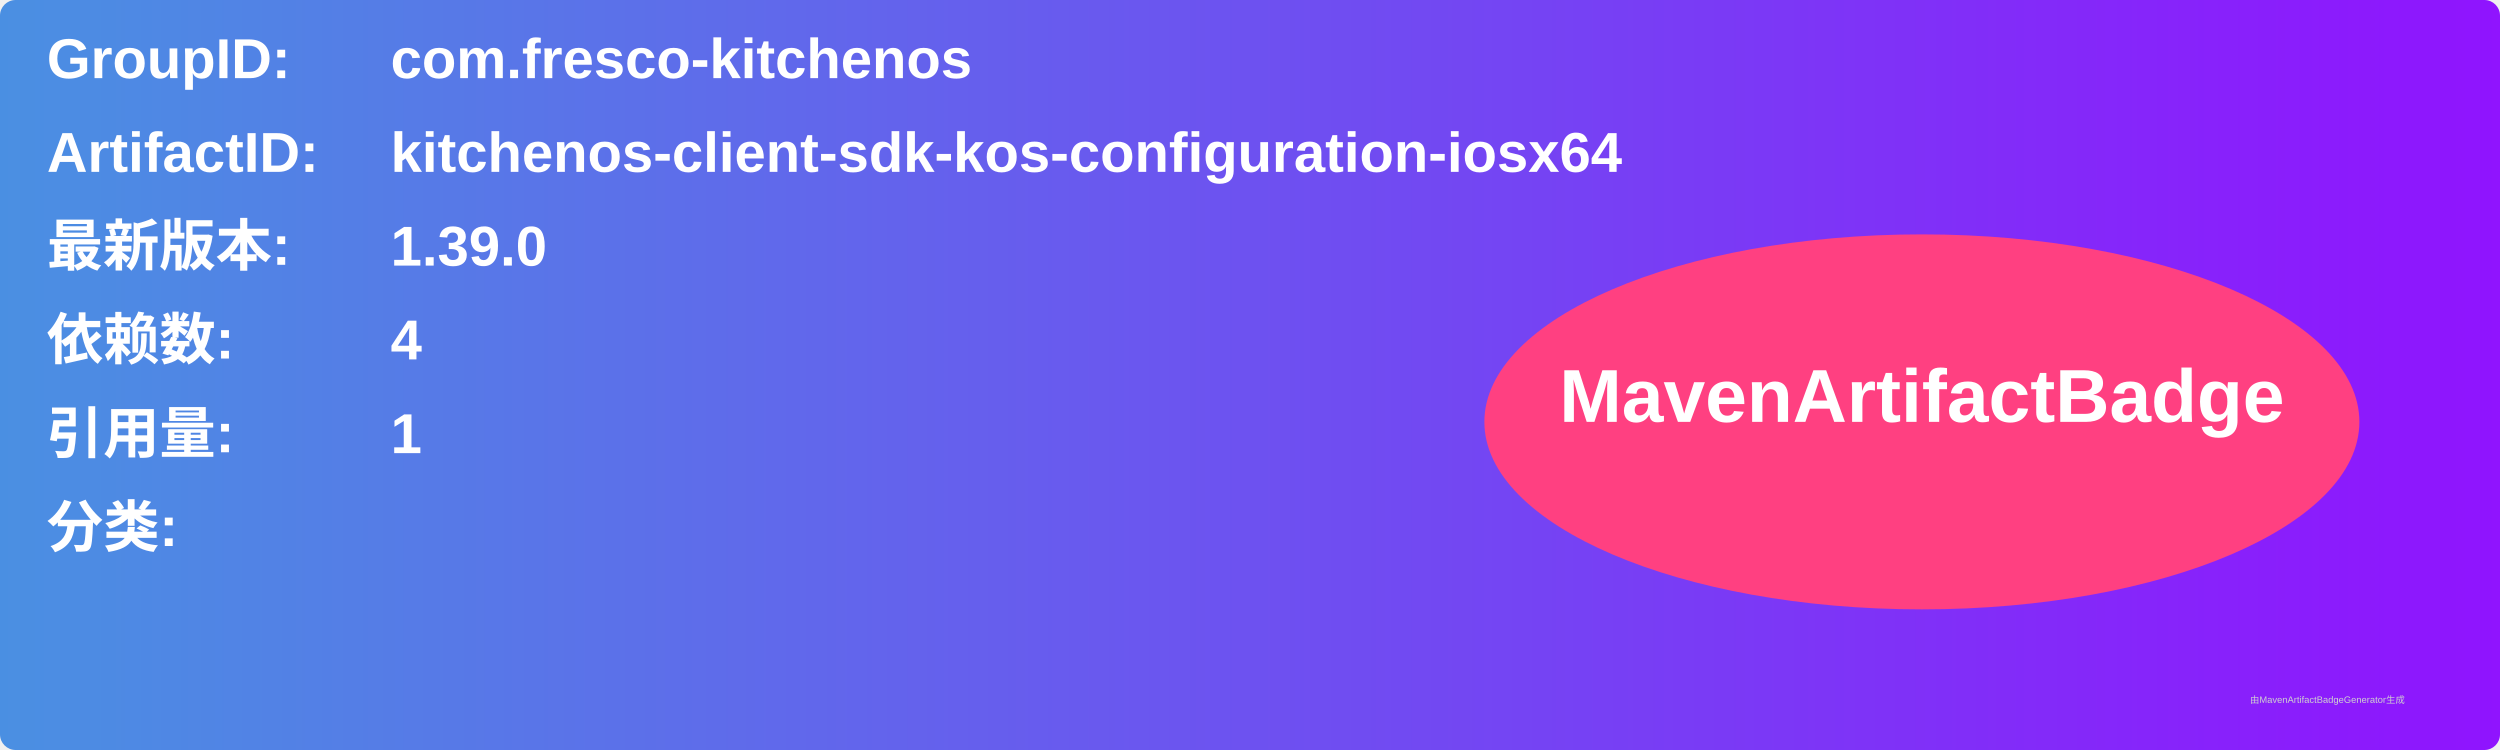
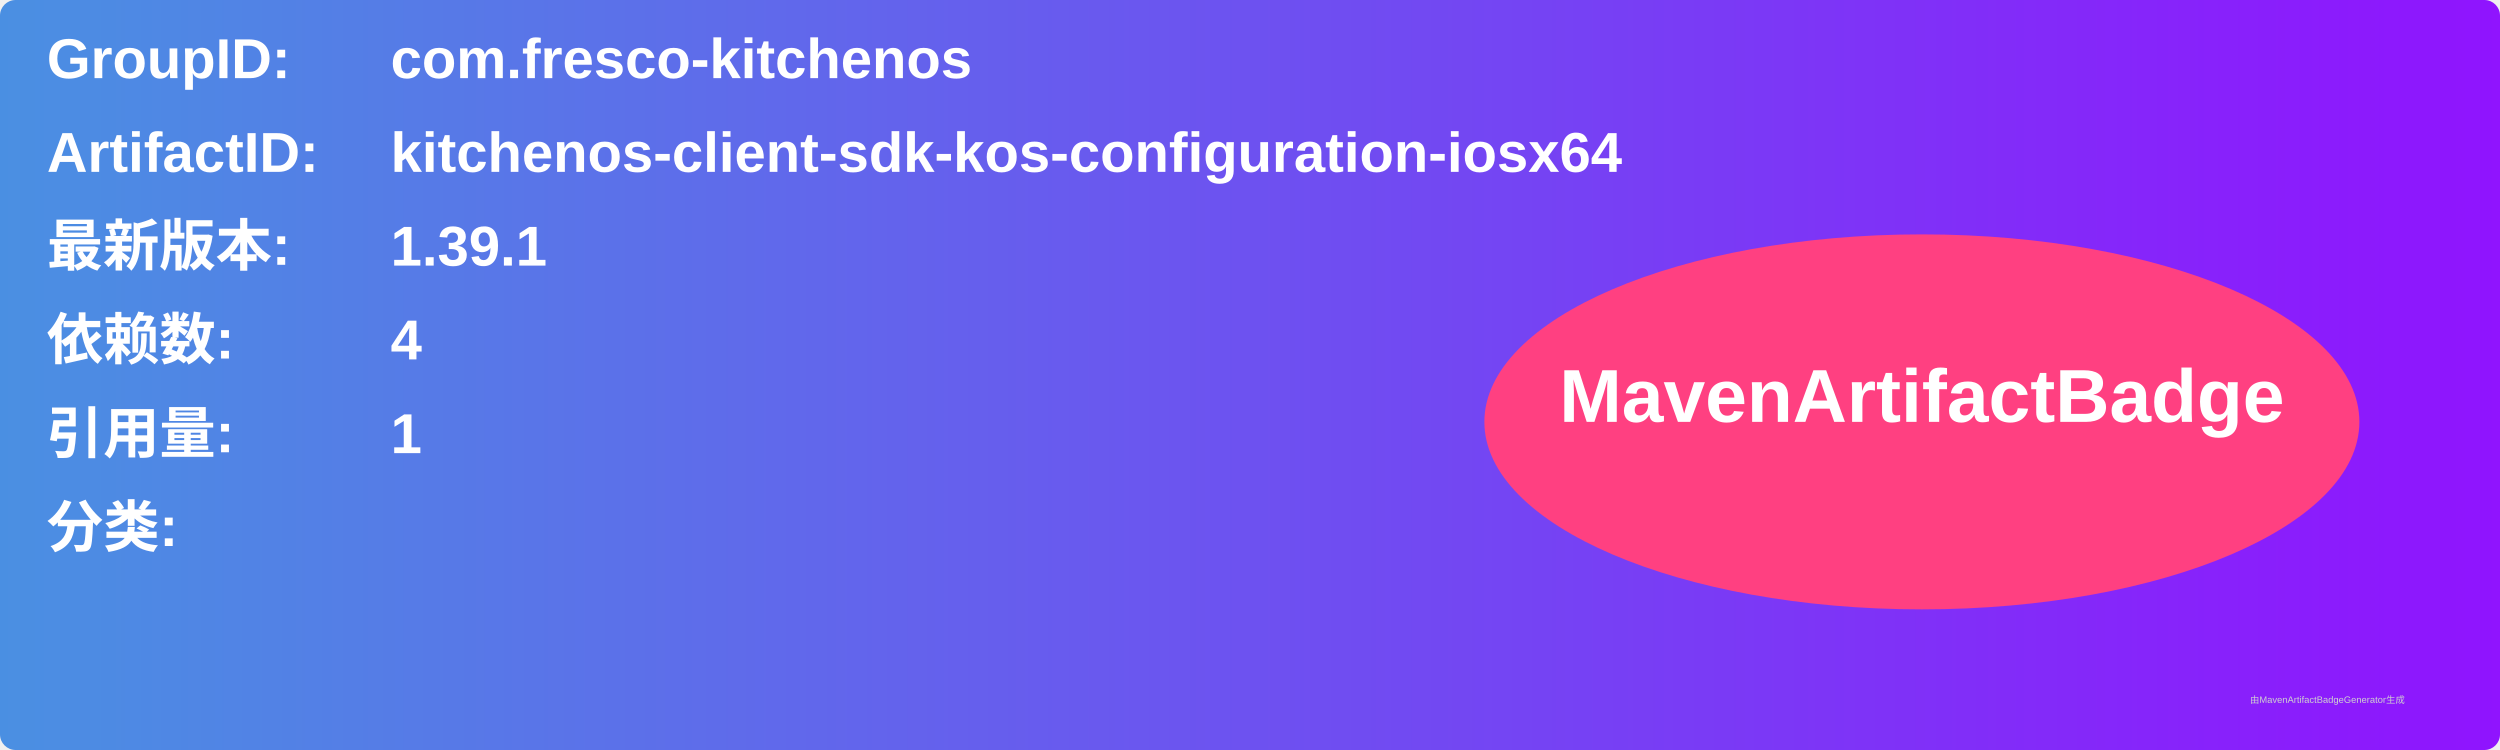
<svg xmlns="http://www.w3.org/2000/svg" width="800" height="240" viewBox="0 0 800 240">
  <linearGradient id="grad" x1="0%" y1="0%" x2="100%" y2="0%">
    <stop offset="0%" stop-color="#4a90e2" />
    <stop offset="100%" stop-color="#9013fe" />
  </linearGradient>
  <rect width="100%" height="100%" rx="5" ry="5" fill="url(#grad)" />
  <g transform="translate(15, 15)">
    <text x="0" y="10" font-family="Arial" font-size="18" fill="white" font-weight="bold" width="260">GroupID:</text>
    <text x="110" y="10" font-family="Arial" font-size="18" fill="white" font-weight="bold" width="460">com.fresco-kitchenos</text>
    <text x="0" y="40" font-family="Arial" font-size="18" fill="white" font-weight="bold" width="260">ArtifactID:</text>
    <text x="110" y="40" font-family="Arial" font-size="18" fill="white" font-weight="bold" width="460">kitchenos-client-sdk-kos-configuration-iosx64</text>
    <text x="0" y="70" font-family="Arial" font-size="18" fill="white" font-weight="bold">最新版本:</text>
    <text x="110" y="70" font-family="Arial" font-size="18" fill="white" font-weight="bold">
-       <tspan font-weight="bold">1.39.0</tspan>
+       <tspan font-weight="bold">1.39.1</tspan>
    </text>
    <text x="0" y="100" font-family="Arial" font-size="18" fill="white" font-weight="bold">依赖数: </text>
    <text x="110" y="100" font-family="Arial" font-size="18" fill="white">
      <tspan font-weight="bold">4</tspan>
    </text>
    <text x="0" y="130" font-family="Arial" font-size="18" fill="white" font-weight="bold">引用量: </text>
    <text x="110" y="130" font-family="Arial" font-size="18" fill="white">
      <tspan font-weight="bold">1</tspan>
    </text>
    <text x="0" y="160" font-family="Arial" font-size="18" fill="white" font-weight="bold">分类:</text>
    <text x="10" y="190" font-family="Arial" font-size="10" fill="white">
      <tspan font-weight="bold" />
    </text>
    <ellipse cx="600" cy="120" rx="140" ry="60" fill="#ff4081" />
    <text x="600" y="120" text-anchor="middle" font-family="Arial" font-size="24" fill="white" font-weight="bold">MavenArtifactBadge</text>
  </g>
  <text x="720" y="225" font-family="Arial" font-size="3" fill="#d0d0d0">由MavenArtifactBadgeGenerator生成</text>
</svg>
